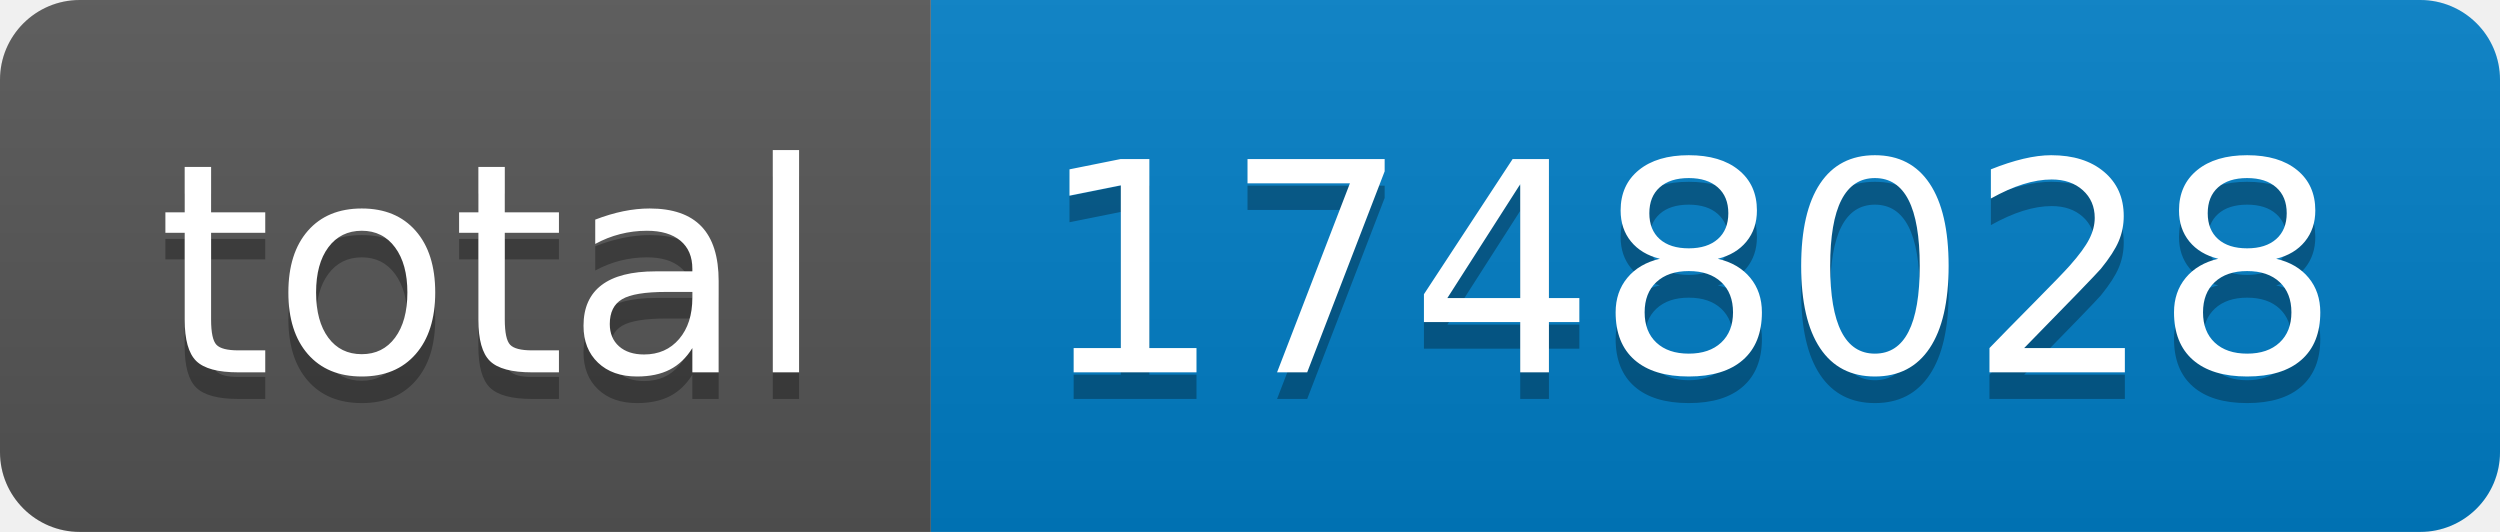
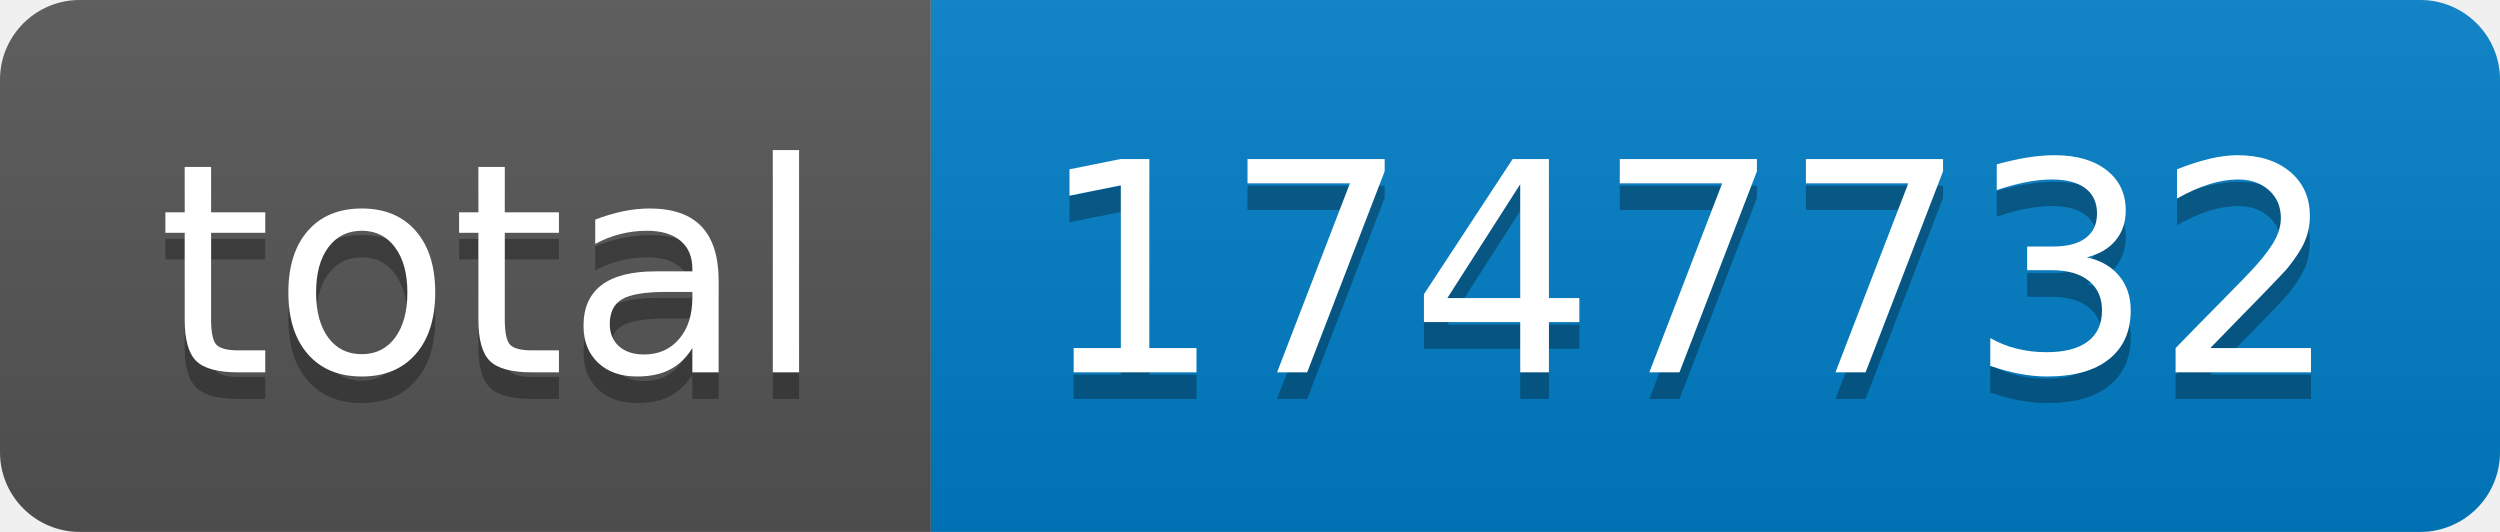
- <svg xmlns="http://www.w3.org/2000/svg" width="94" height="20" role="img" aria-label="total: 1748028">
+ <svg xmlns="http://www.w3.org/2000/svg" width="94" height="20" role="img" aria-label="total: 1747732">
  <linearGradient id="s" x2="0" y2="100%">
    <stop offset="0" stop-color="#bbb" stop-opacity=".1" />
    <stop offset="1" stop-opacity=".1" />
  </linearGradient>
  <clipPath id="r">
    <rect width="94" height="20" rx="3" fill="#fff" />
  </clipPath>
  <g clip-path="url(#r)">
    <rect width="35" height="20" fill="#555" />
    <rect x="35" width="59" height="20" fill="#007ec6" />
    <rect width="94" height="20" fill="url(#s)" />
  </g>
  <g fill="#fff" text-anchor="middle" font-family="Verdana,Geneva,DejaVu Sans,sans-serif" text-rendering="geometricPrecision" font-size="110">
    <text aria-hidden="true" x="185" y="150" fill="#010101" fill-opacity=".3" transform="scale(.1)" textLength="250">total</text>
    <text x="185" y="140" transform="scale(.1)" fill="#fff" textLength="250">total</text>
-     <text aria-hidden="true" x="635" y="150" fill="#010101" fill-opacity=".3" transform="scale(.1)" textLength="490">1748028</text>
-     <text x="635" y="140" transform="scale(.1)" fill="#fff" textLength="490">1748028</text>
+     <text aria-hidden="true" x="635" y="150" fill="#010101" fill-opacity=".3" transform="scale(.1)" textLength="490">1747732</text>
+     <text x="635" y="140" transform="scale(.1)" fill="#fff" textLength="490">1747732</text>
  </g>
</svg>
